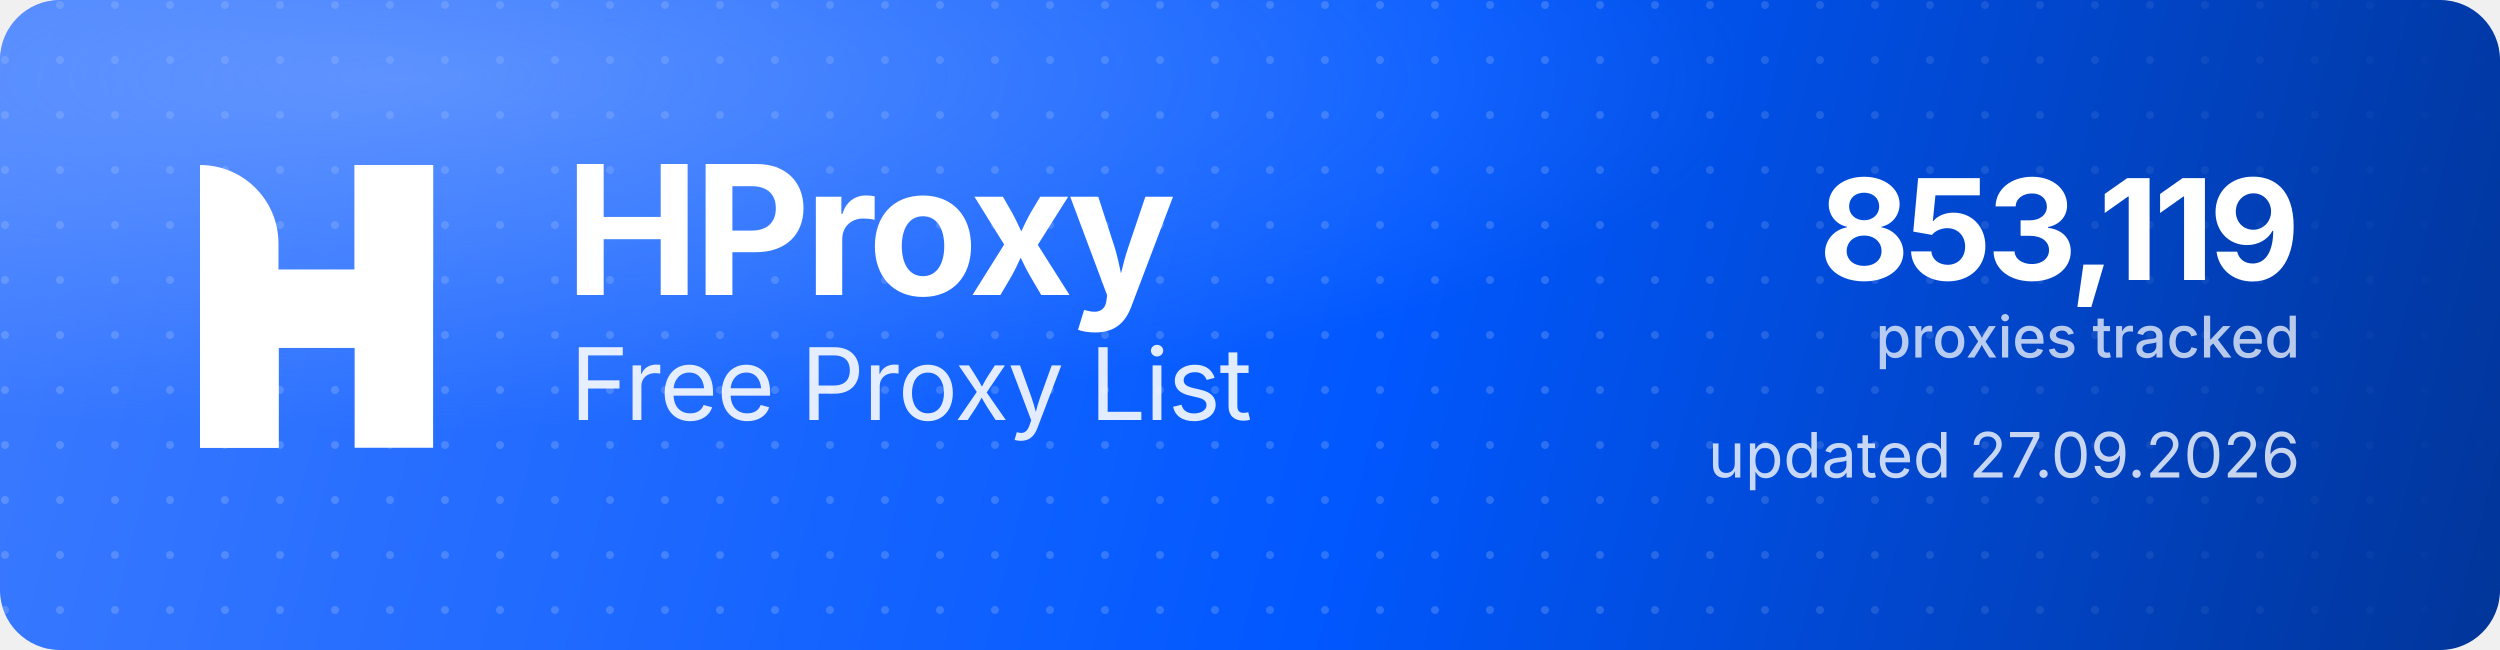
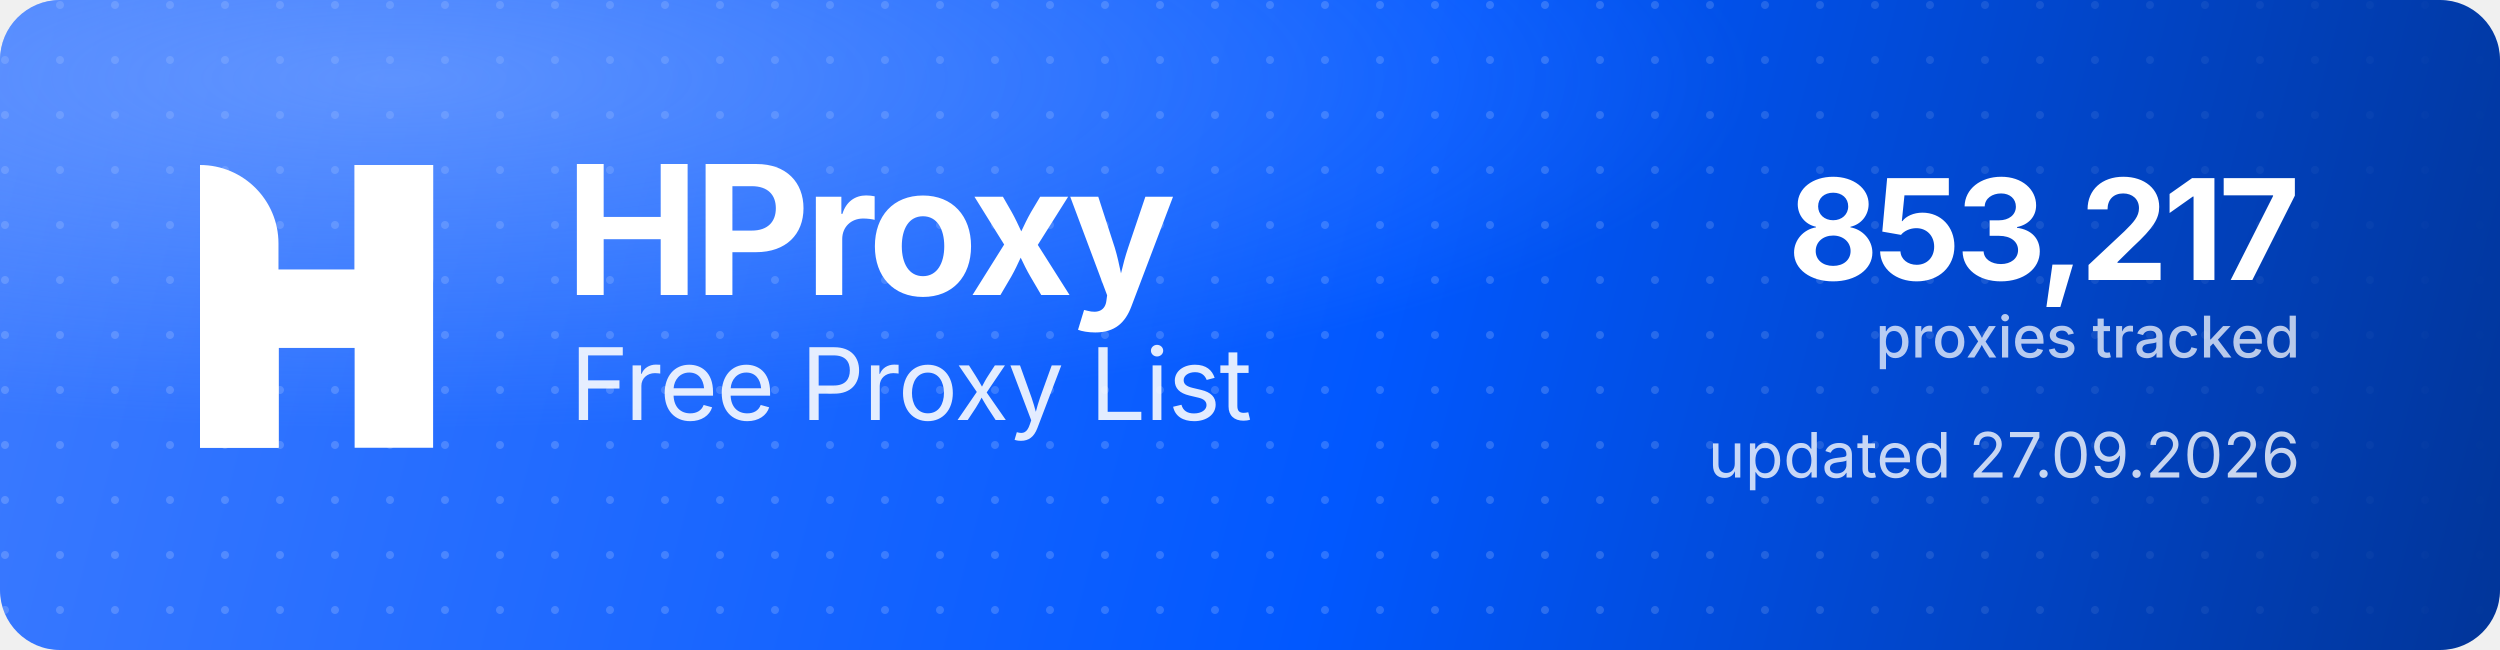
<svg xmlns="http://www.w3.org/2000/svg" width="1000" height="260" viewBox="0 0 1000 260" role="img" aria-label="HProxy Free Proxy List">
  <defs>
    <linearGradient id="hp-bg" x1="0" y1="0" x2="1000" y2="260" gradientUnits="userSpaceOnUse">
      <stop offset="0" stop-color="#3D7BFF" />
      <stop offset="0.55" stop-color="#0158FF" />
      <stop offset="1" stop-color="#013599" />
    </linearGradient>
    <radialGradient id="hp-glow" cx="0.16" cy="0.12" r="0.9">
      <stop offset="0" stop-color="#8FB4FF" stop-opacity="0.5" />
      <stop offset="0.6" stop-color="#8FB4FF" stop-opacity="0" />
    </radialGradient>
    <pattern id="hp-dots" width="22" height="22" patternUnits="userSpaceOnUse">
      <circle cx="2" cy="2" r="1.6" fill="#FFFFFF" fill-opacity="0.17" />
    </pattern>
    <linearGradient id="hp-dot-fade" x1="0" y1="0" x2="1000" y2="0" gradientUnits="userSpaceOnUse">
      <stop offset="0" stop-color="#FFFFFF" stop-opacity="1" />
      <stop offset="0.62" stop-color="#FFFFFF" stop-opacity="1" />
      <stop offset="1" stop-color="#FFFFFF" stop-opacity="0" />
    </linearGradient>
    <mask id="hp-dot-mask">
      <rect width="1000" height="260" fill="url(#hp-dot-fade)" />
    </mask>
  </defs>
  <rect width="1000" height="260" rx="24" fill="url(#hp-bg)" />
  <rect width="1000" height="260" rx="24" fill="url(#hp-dots)" mask="url(#hp-dot-mask)" />
  <rect width="1000" height="260" rx="24" fill="url(#hp-glow)" />
  <g transform="translate(80,66) scale(4.35)" fill="#FFFFFF">
    <path d="M0 0V0C3.985 0 7.216 3.231 7.216 7.216V26H0V0Z" />
    <rect x="14.219" width="7.216" height="26" />
    <path d="M7.235 26H0V15.971C0 12.455 2.851 9.604 6.367 9.604H14.22V0H21.437V10.453C21.437 13.97 18.586 16.82 15.069 16.82H7.235V26Z" />
  </g>
  <text x="226" y="118" font-family="'Geist','Inter','Segoe UI',system-ui,-apple-system,Helvetica,Arial,sans-serif" font-size="72" font-weight="700" letter-spacing="-2.3" fill="#FFFFFF">HProxy</text>
  <text x="228" y="168" font-family="'Geist','Inter','Segoe UI',system-ui,-apple-system,Helvetica,Arial,sans-serif" font-size="40" font-weight="400" letter-spacing="-0.5" fill="#FFFFFF" fill-opacity="0.88">Free Proxy List</text>
-   <text x="920" y="112" text-anchor="end" font-family="'Geist','Inter','Segoe UI',system-ui,-apple-system,Helvetica,Arial,sans-serif" font-size="56" font-weight="700" letter-spacing="-2" fill="#FFFFFF">853,119</text>
+   <text x="920" y="112" text-anchor="end" font-family="'Geist','Inter','Segoe UI',system-ui,-apple-system,Helvetica,Arial,sans-serif" font-size="56" font-weight="700" letter-spacing="-2" fill="#FFFFFF">853,217</text>
  <text x="920" y="143" text-anchor="end" font-family="'Geist','Inter','Segoe UI',system-ui,-apple-system,Helvetica,Arial,sans-serif" font-size="23" font-weight="500" fill="#FFFFFF" fill-opacity="0.72">proxies tracked</text>
  <text x="920" y="191" text-anchor="end" font-family="'Geist','Inter','Segoe UI',system-ui,-apple-system,Helvetica,Arial,sans-serif" font-size="25" font-weight="400" fill="#FFFFFF" fill-opacity="0.78">updated 27.09.2026</text>
</svg>
